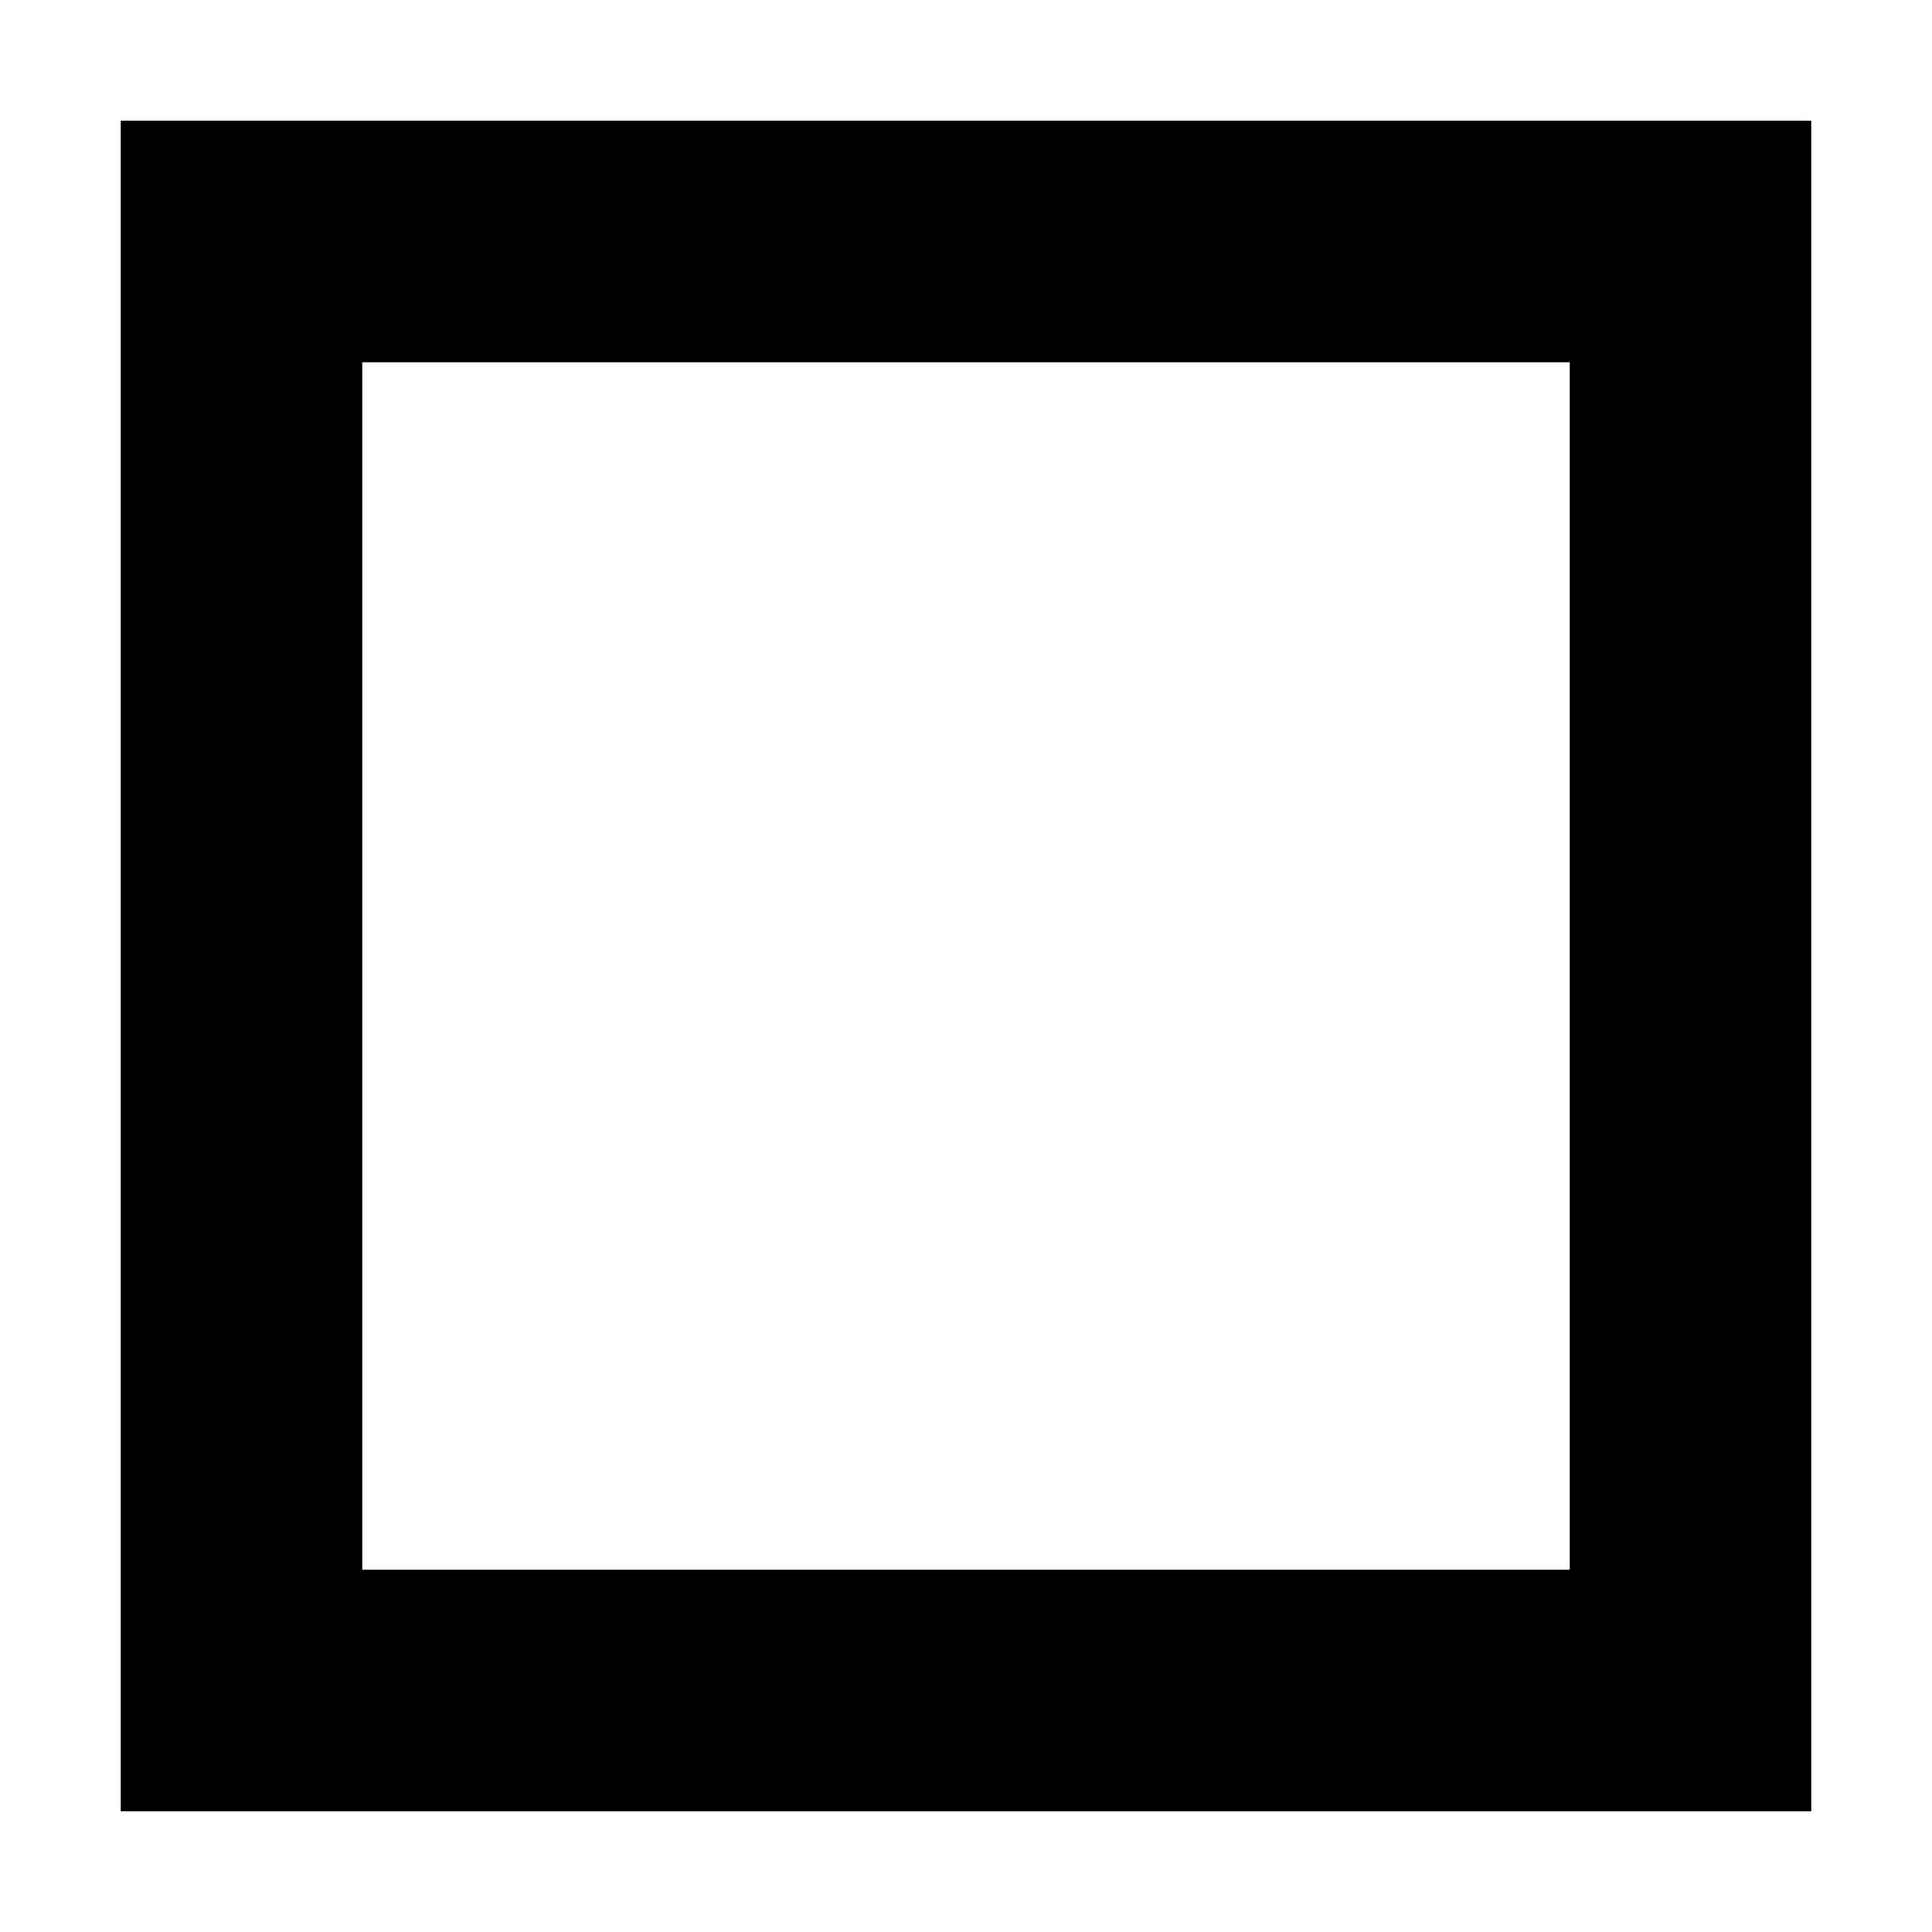
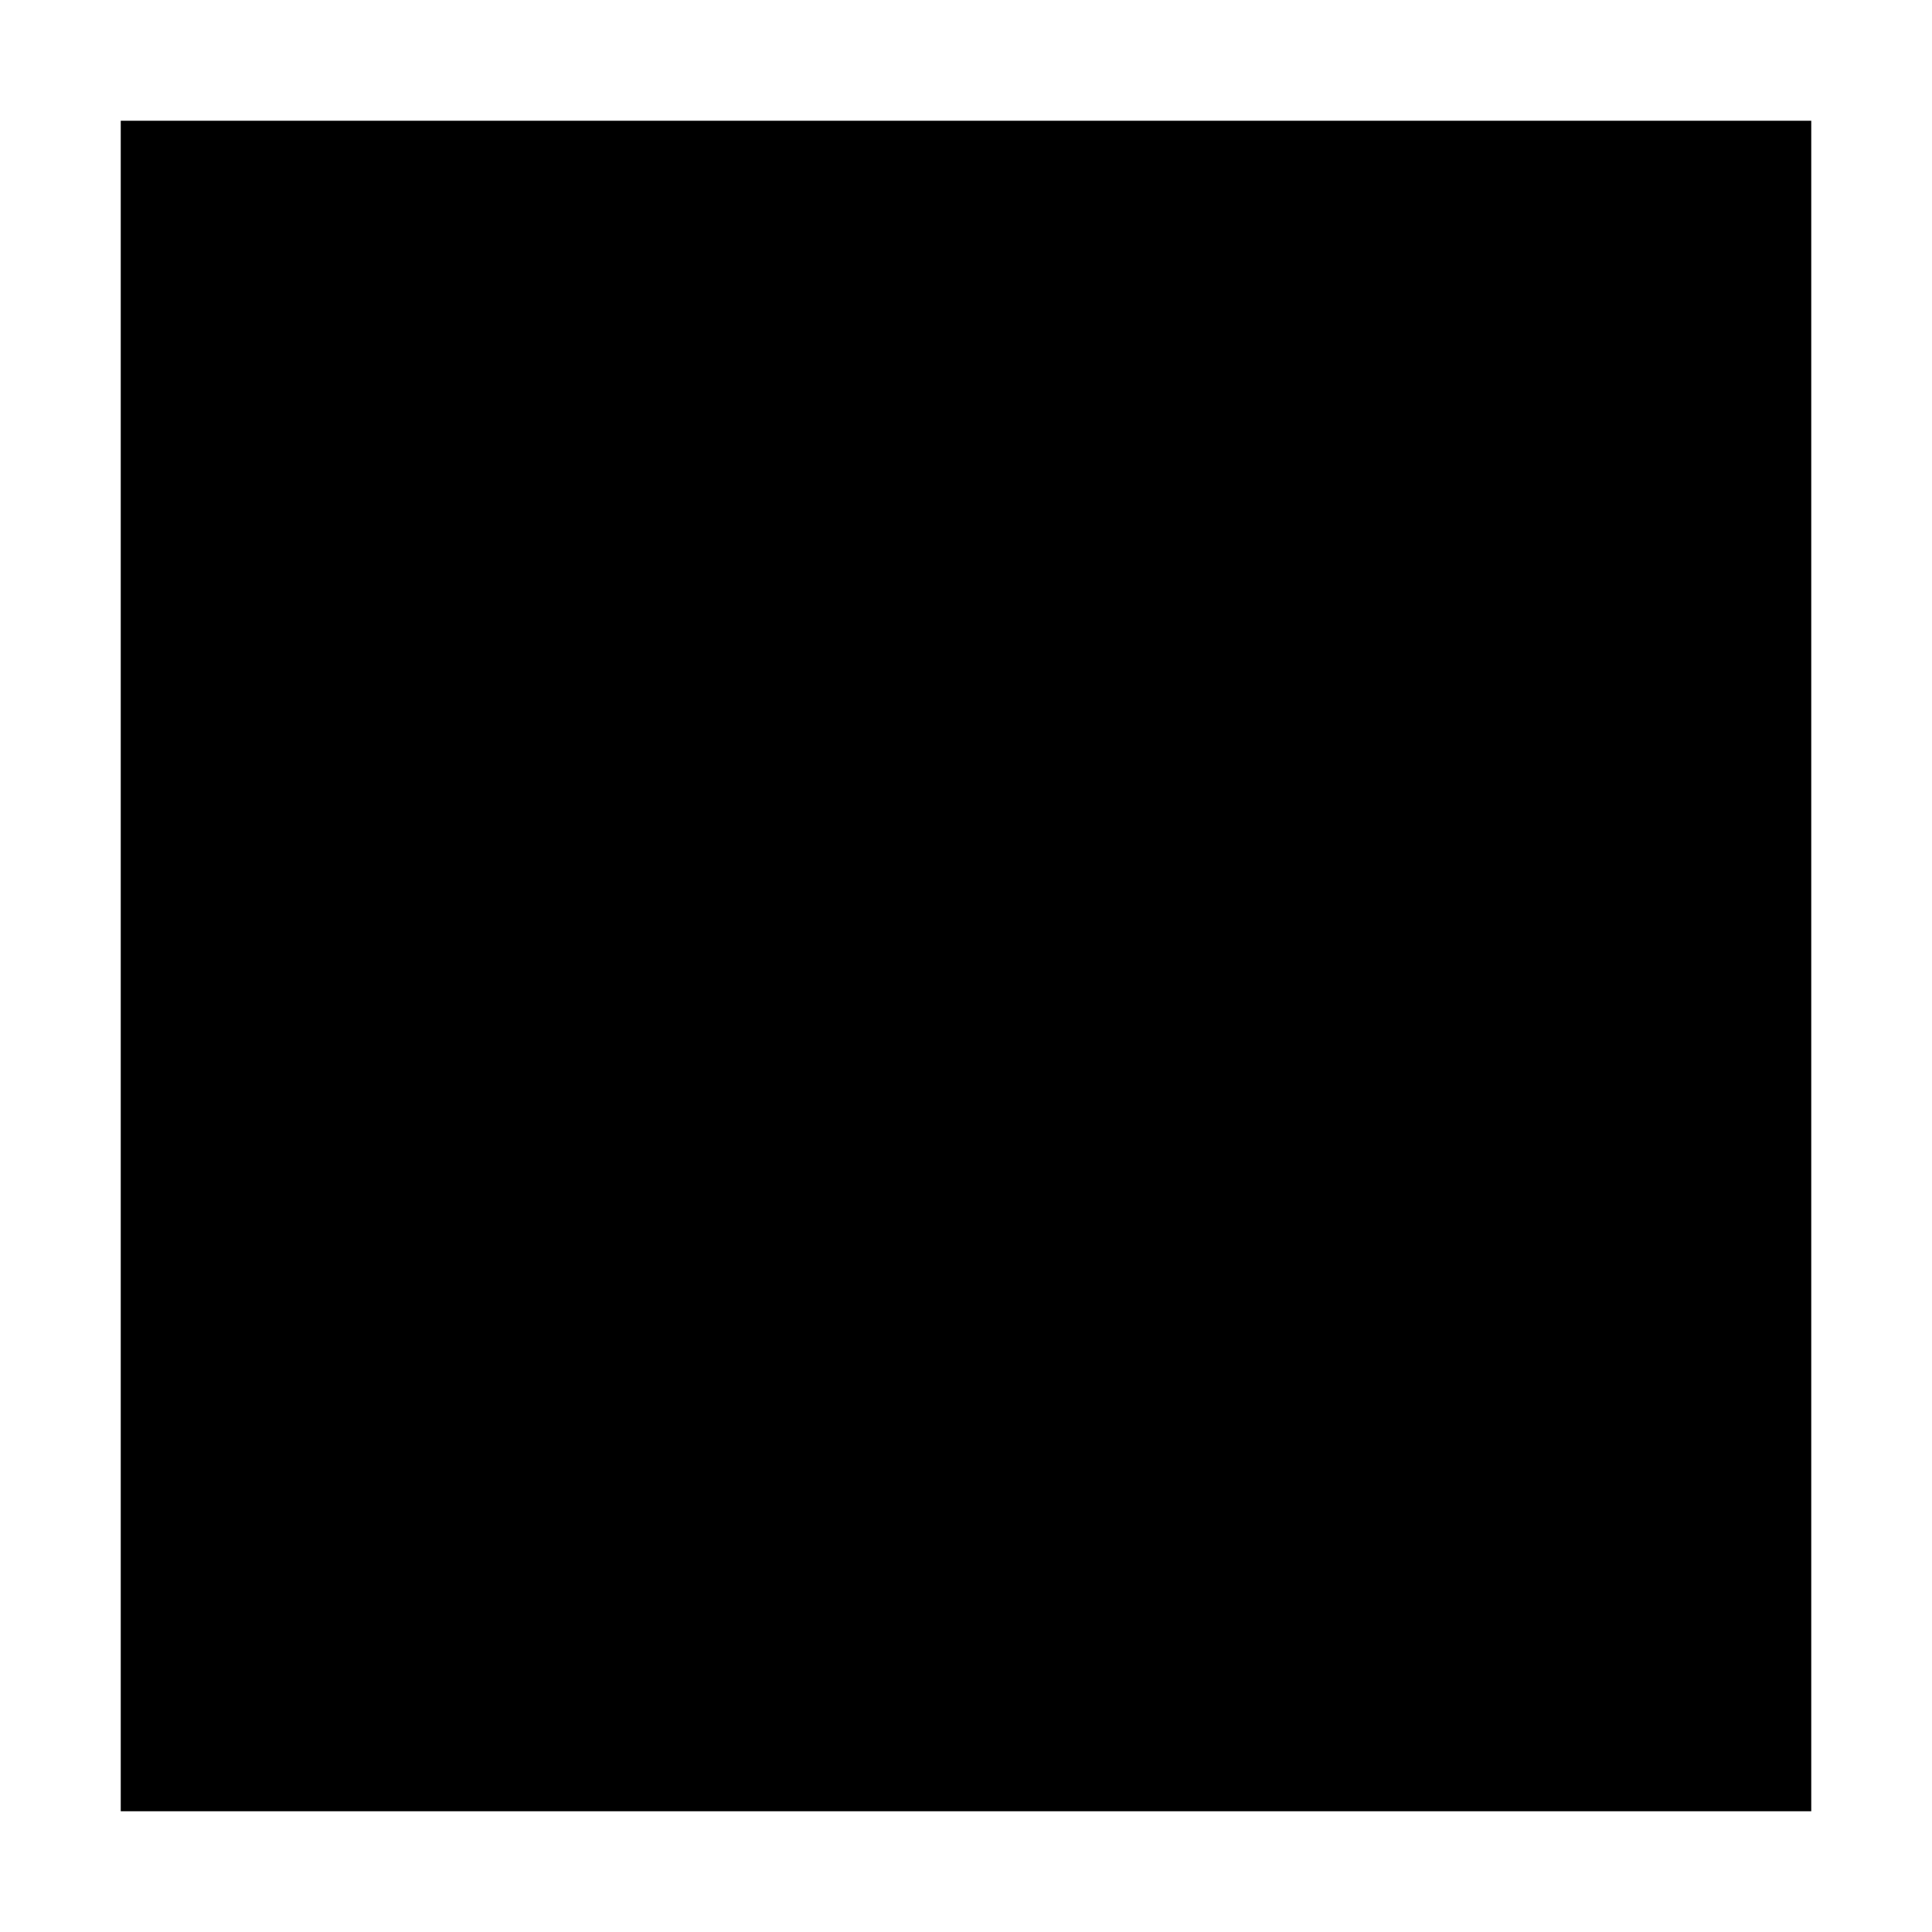
- <svg xmlns="http://www.w3.org/2000/svg" width="1000" height="1000" viewBox="0 0 8 8" fill="none">
+ <svg xmlns="http://www.w3.org/2000/svg" width="1000" height="1000" viewBox="0 0 8 8" fill="currentColor">
  <rect x="1" y="1" width="6" height="6" stroke="currentColor" stroke-width="1" />
</svg>
